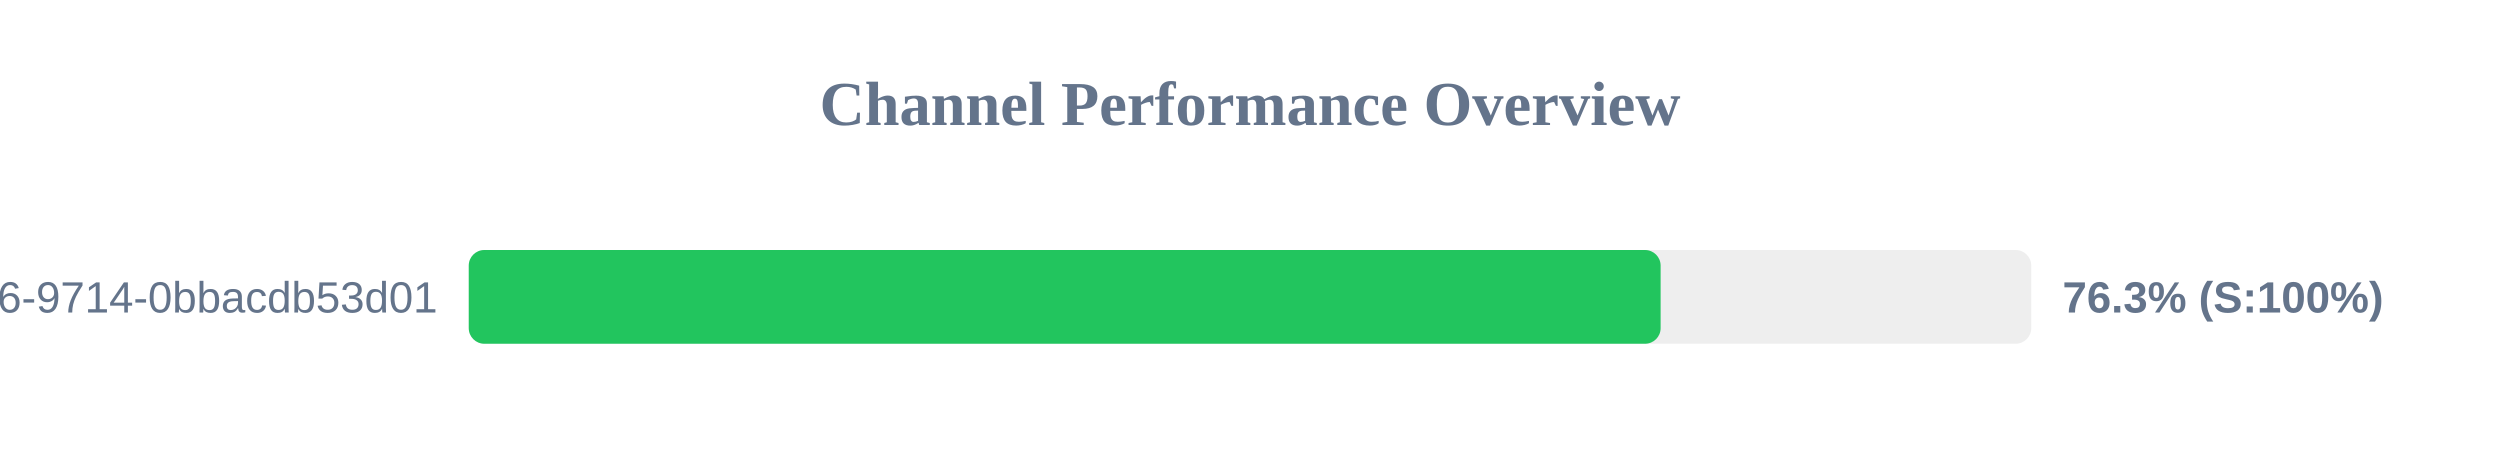
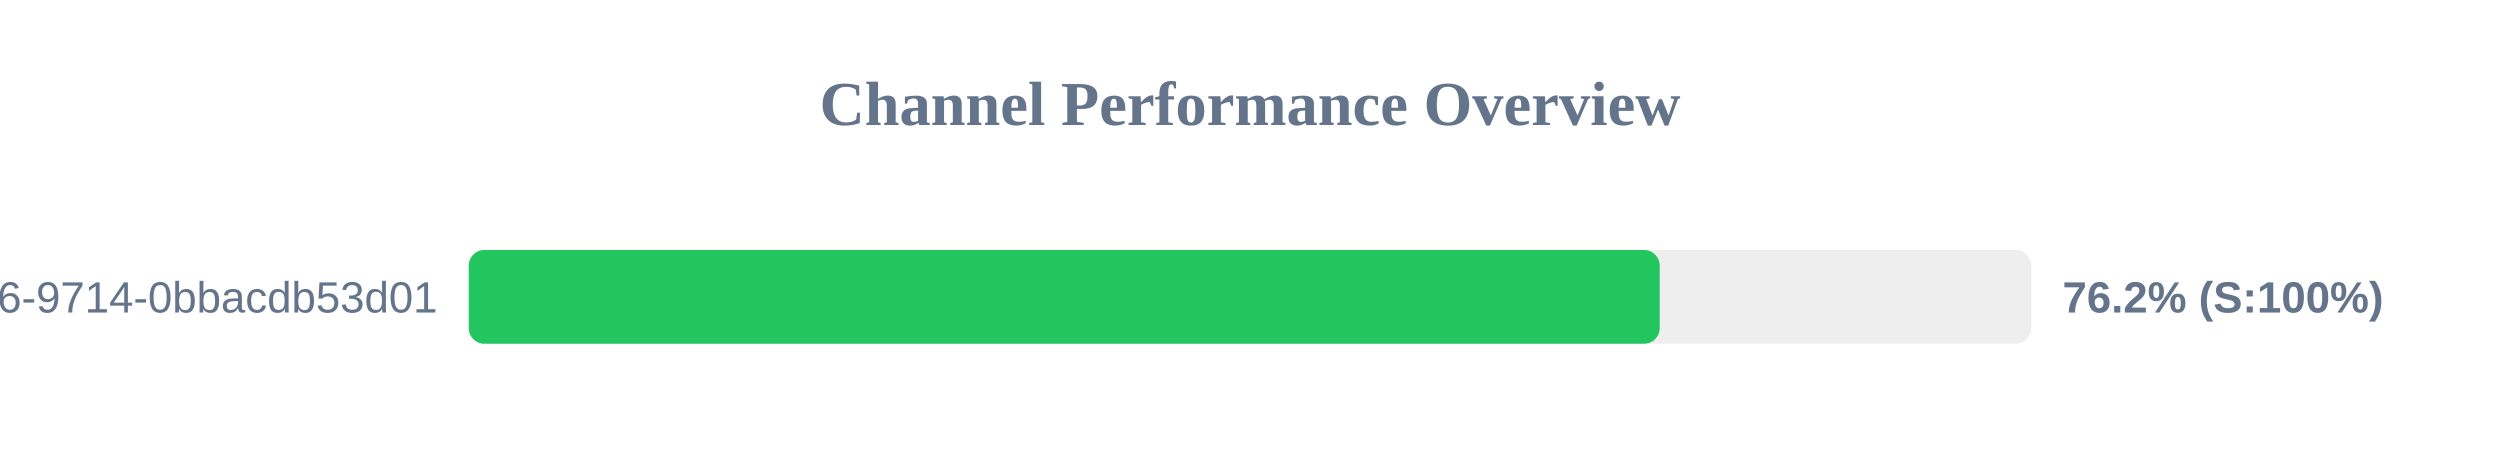
<svg xmlns="http://www.w3.org/2000/svg" width="800" height="150" version="1.1">
  <style>
        .row { font: 14px Arial; fill: #64748b; }
        .score { font: bold 14px Arial; fill: #64748b; }
    </style>
  <text x="400" y="40" text-anchor="middle" font-size="20px" font-weight="bold" fill="#64748b">Channel Performance Overview</text>
  <rect x="150" y="80" width="500" height="30" fill="#eee" rx="5" />
-   <rect x="150" y="80" width="381.4" height="30" fill="#22c55e" rx="5" />
+   <rect x="150" y="80" width="381.1" height="30" fill="#22c55e" rx="5" />
  <text x="140" y="100" text-anchor="end" class="row">?uuid=23125f6e-ec56-4c26-9714-0bbacdb53d01</text>
-   <text x="660" y="100" text-anchor="start" class="score">76.3% (S:100%)</text>
+   <text x="660" y="100" text-anchor="start" class="score">76.2% (S:100%)</text>
</svg>
